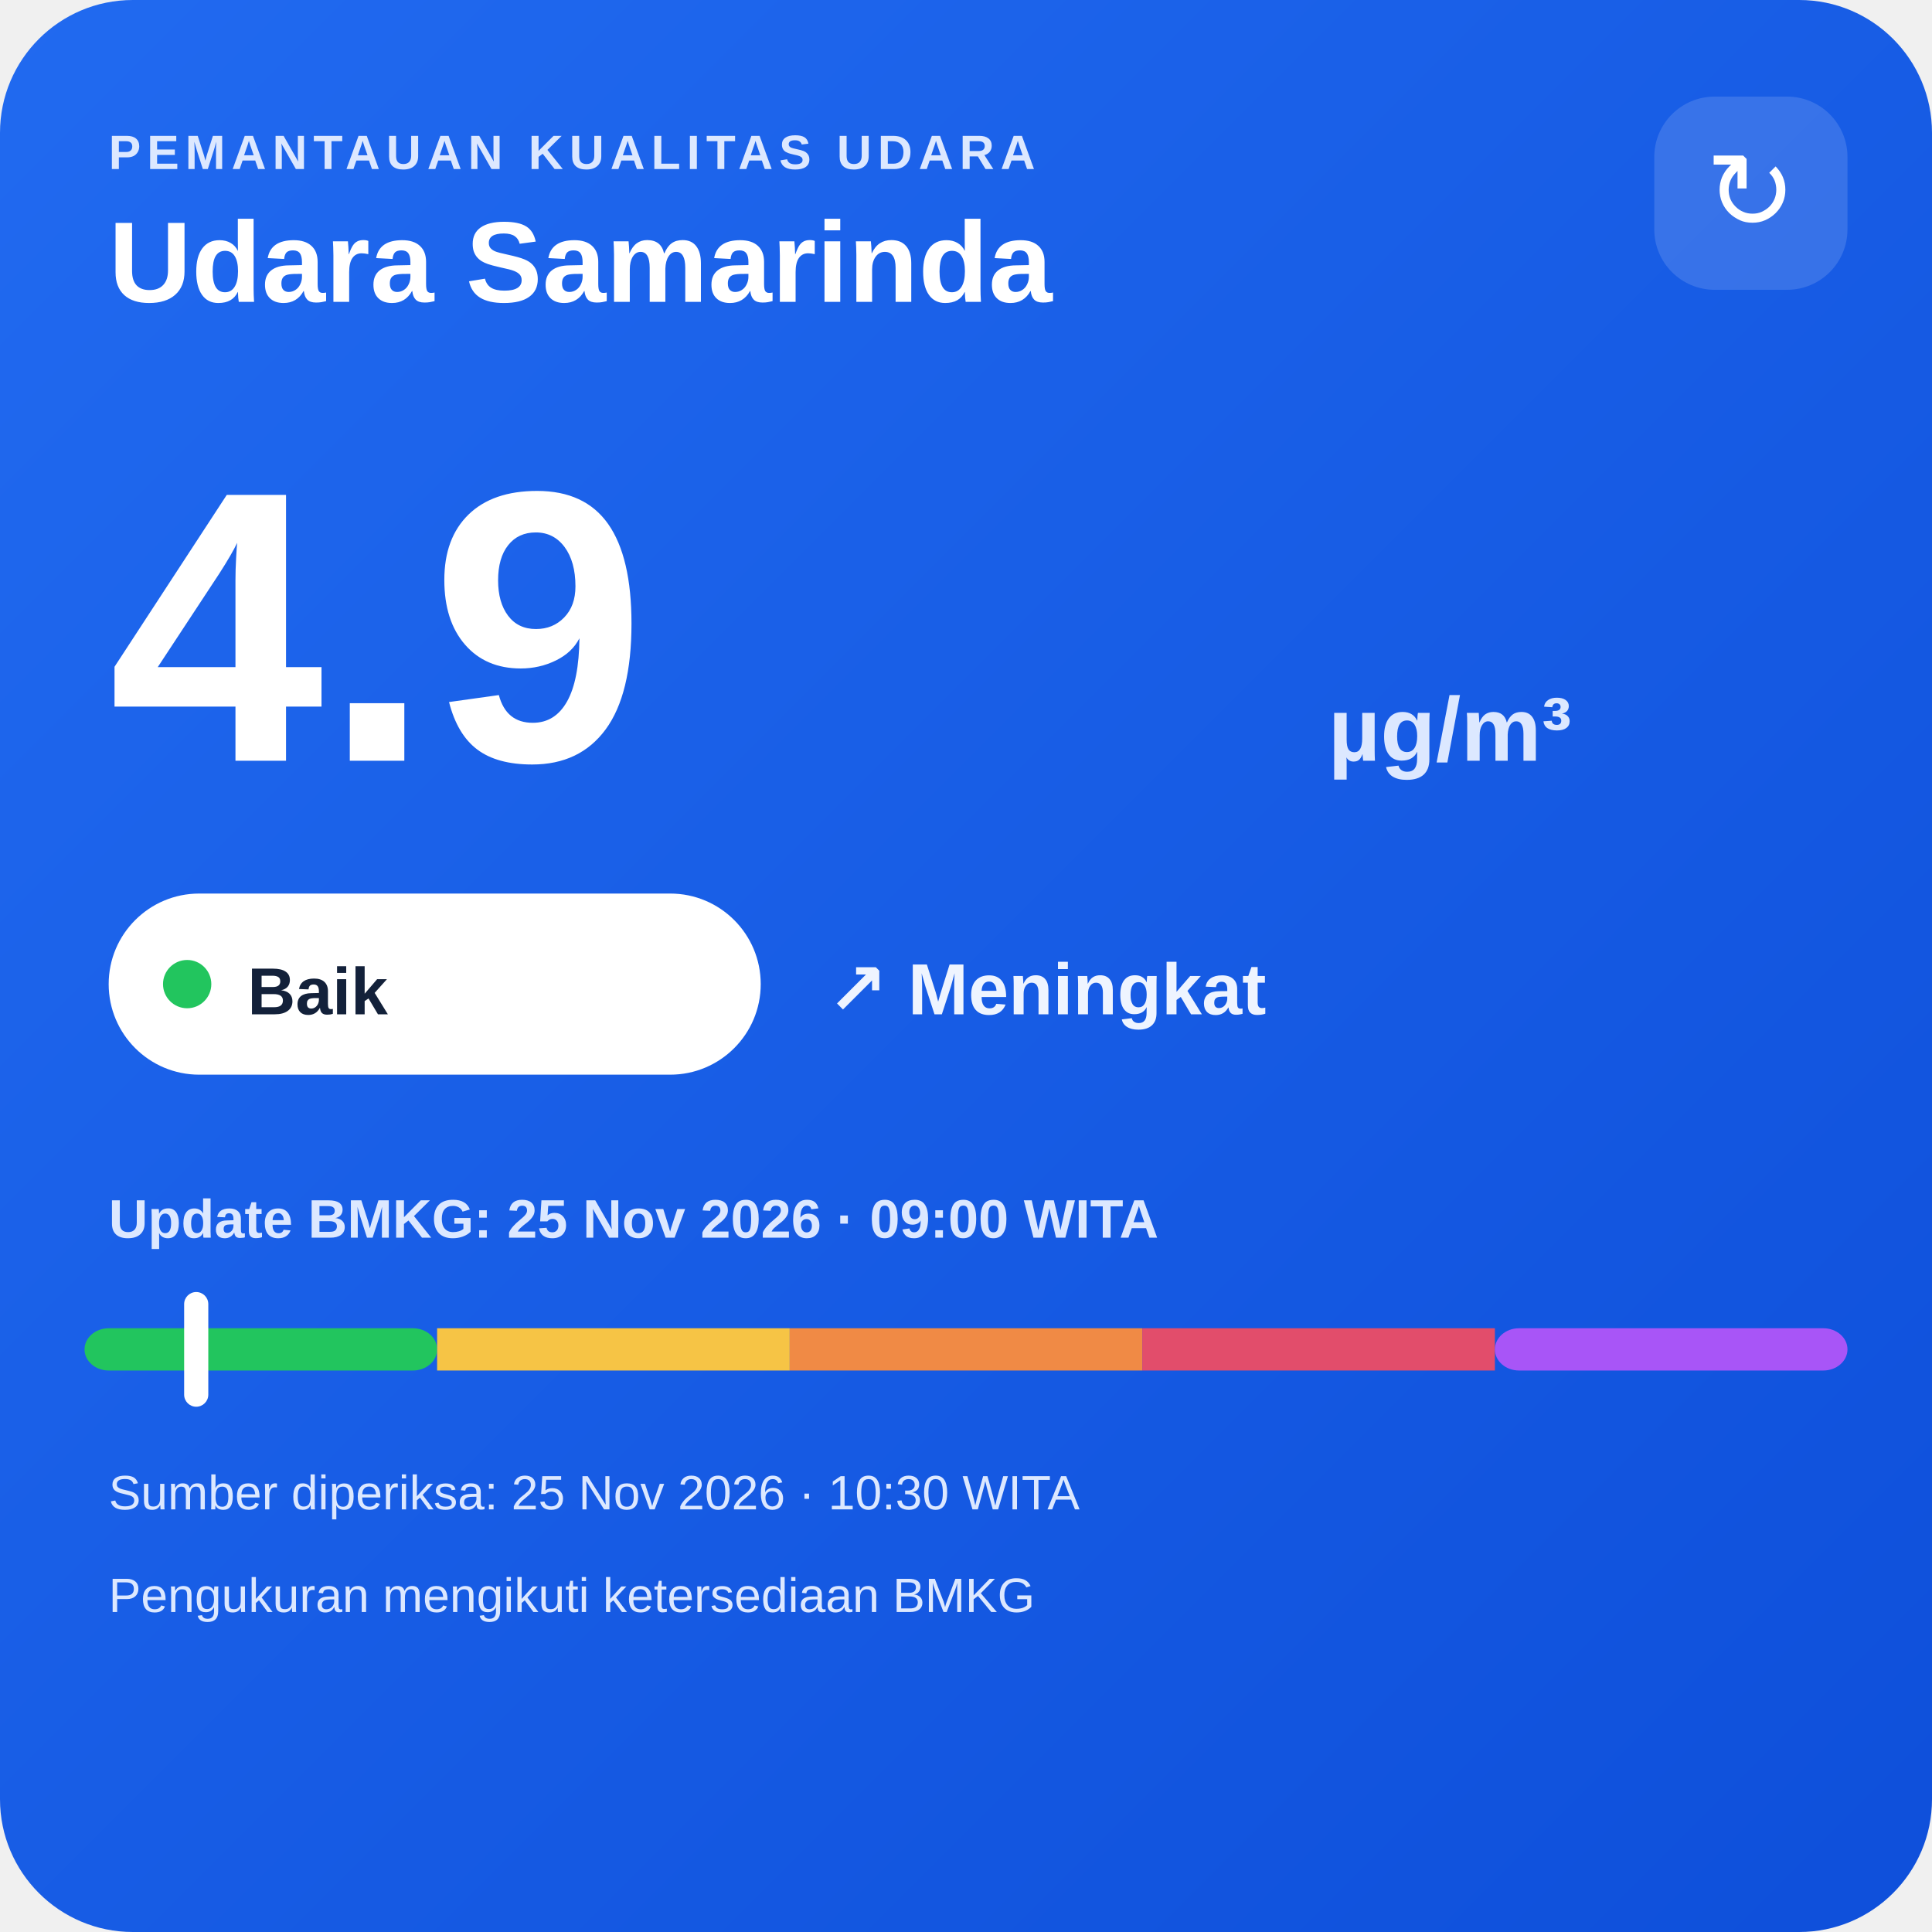
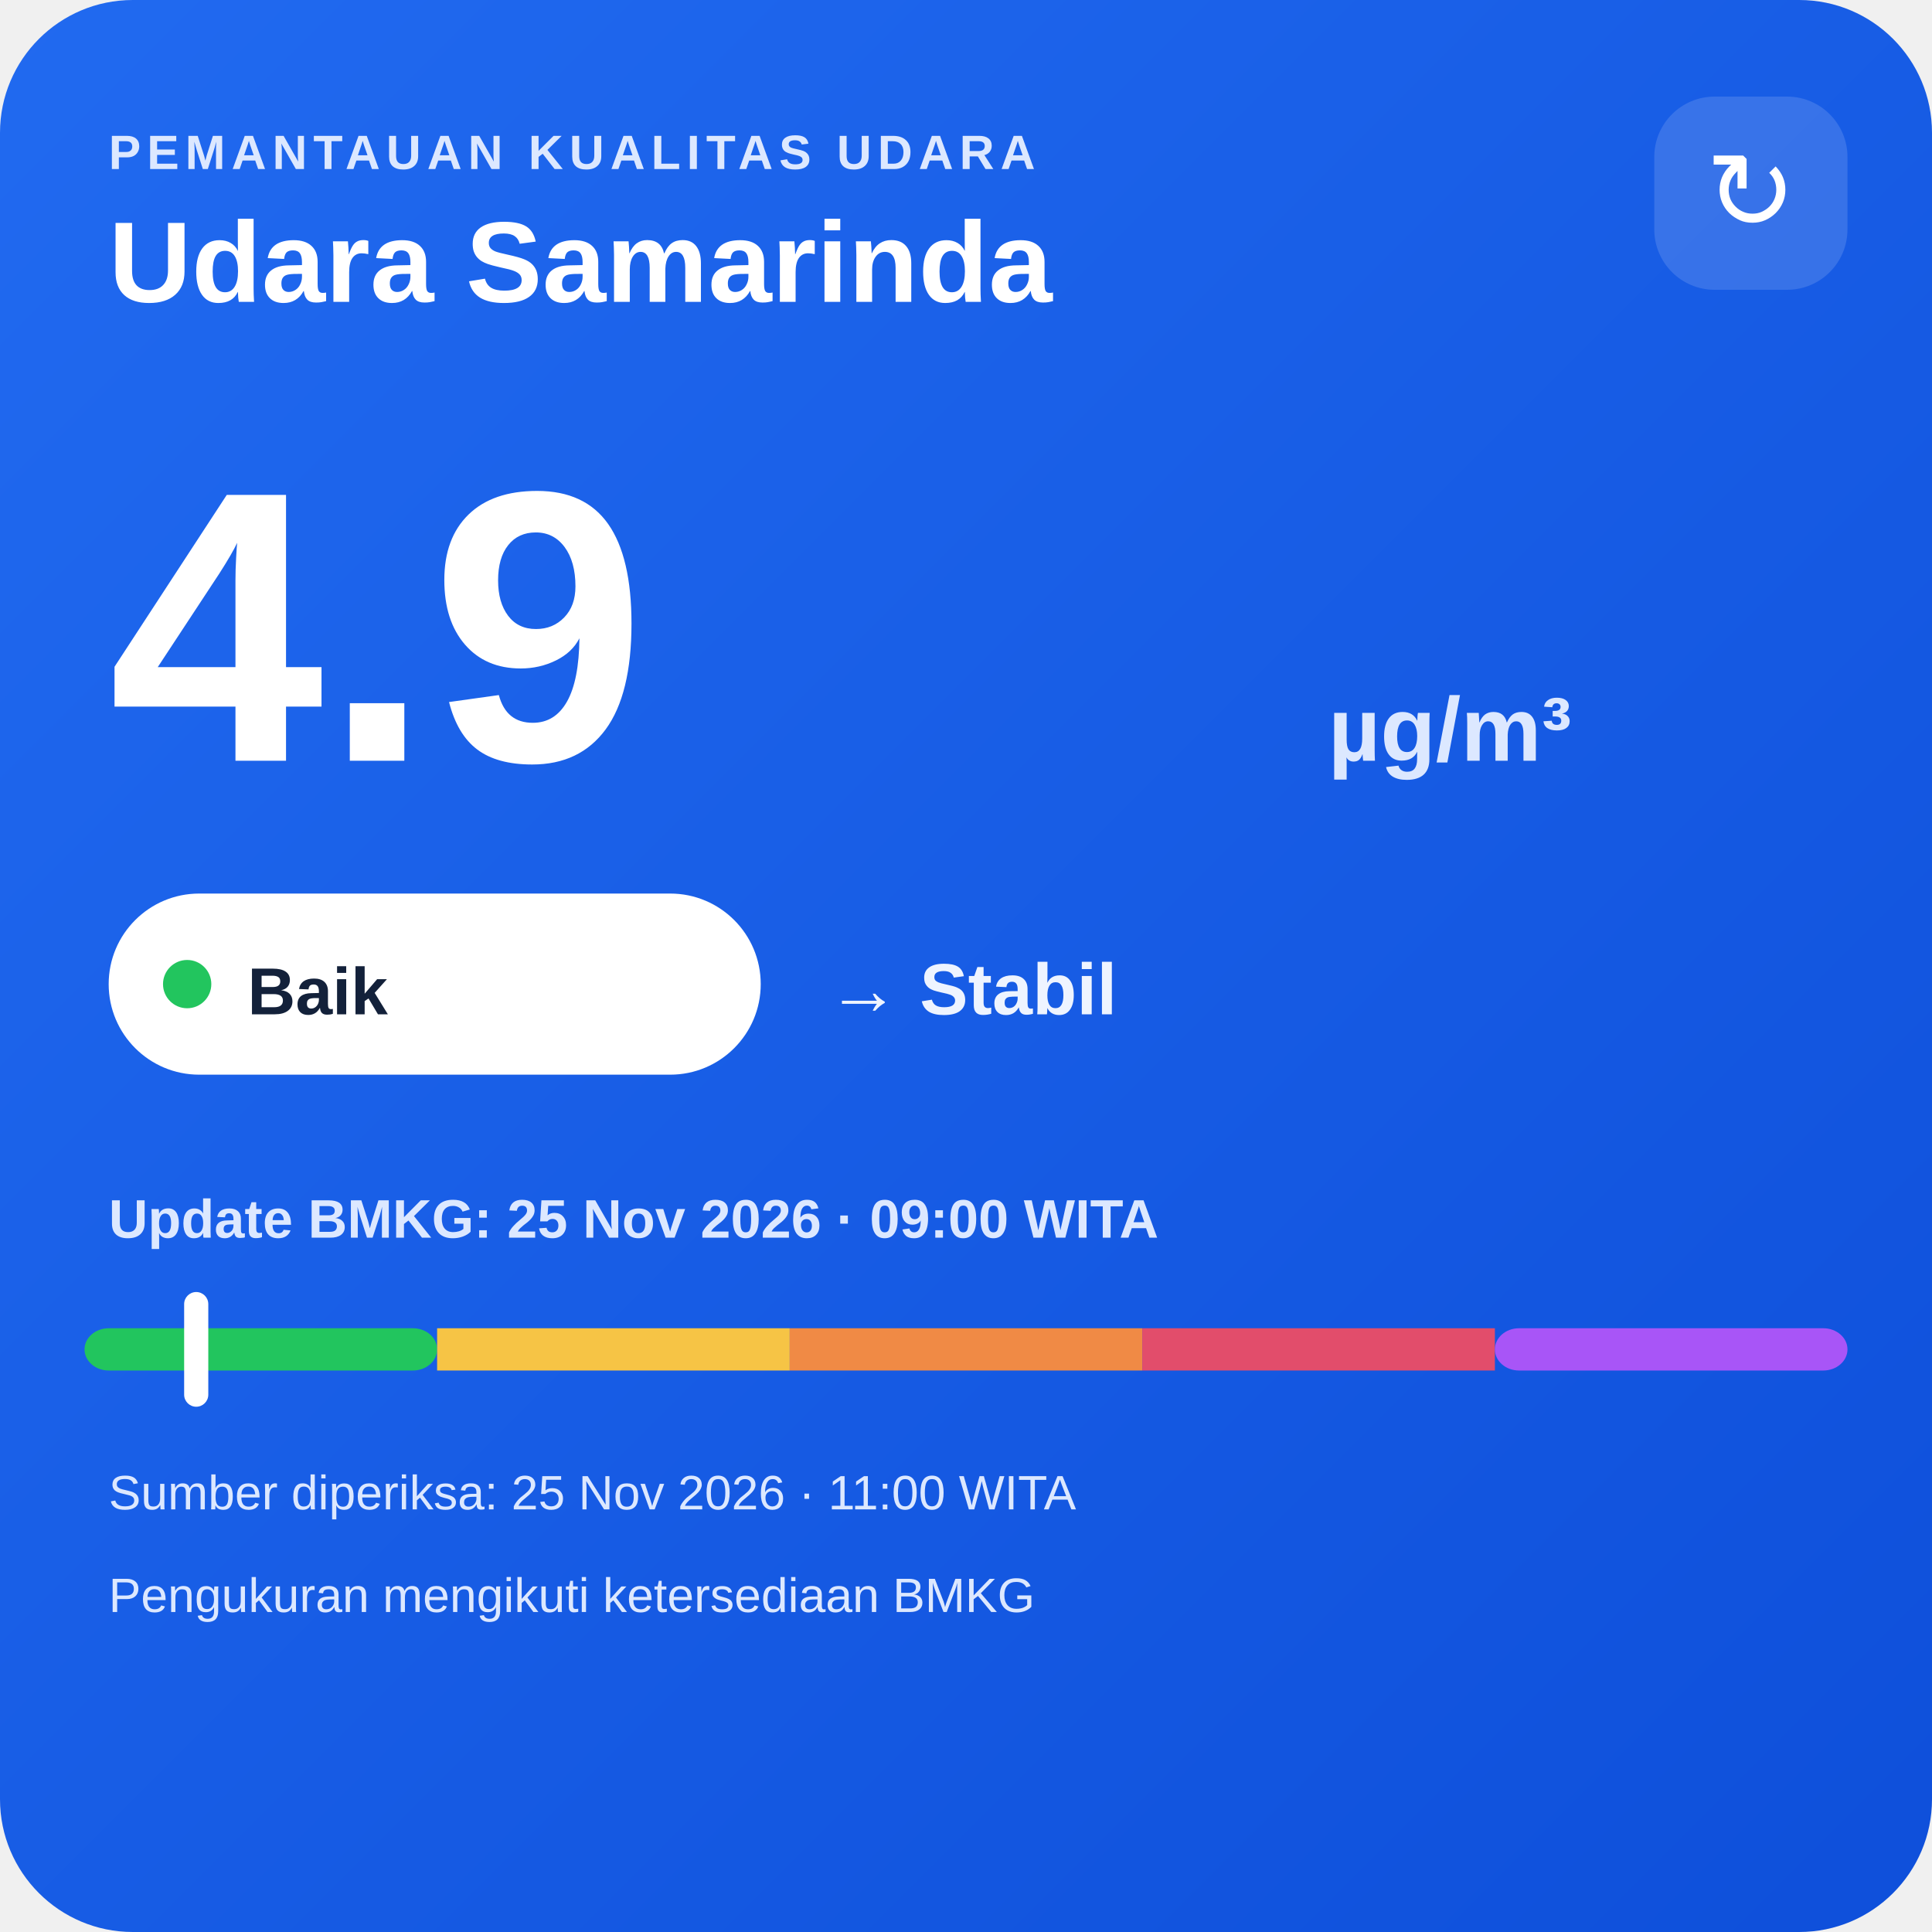
<svg xmlns="http://www.w3.org/2000/svg" width="320" height="320" viewBox="0 0 320 320">
  <defs>
    <linearGradient id="bg" x1="0" y1="0" x2="1" y2="1">
      <stop offset="0" stop-color="#216af0" />
      <stop offset="1" stop-color="#0e4fda" />
    </linearGradient>
  </defs>
  <rect width="320" height="320" rx="22" fill="url(#bg)" />
  <text x="18" y="28" fill="#dce8ff" font-family="Arial,sans-serif" font-size="8" font-weight="700" letter-spacing="1">PEMANTAUAN KUALITAS UDARA</text>
  <text x="18" y="50" fill="#ffffff" font-family="Arial,sans-serif" font-size="19" font-weight="700">Udara Samarinda</text>
  <rect x="274" y="16" width="32" height="32" rx="10" fill="#ffffff" fill-opacity=".14" />
  <text x="290" y="38" text-anchor="middle" fill="#ffffff" font-family="Arial,sans-serif" font-size="18">↻</text>
  <text x="18" y="126" fill="#ffffff" font-family="Arial,sans-serif" font-size="64" font-weight="800">4.9</text>
  <text x="220" y="126" fill="#dce8ff" font-family="Arial,sans-serif" font-size="15" font-weight="700">µg/m³</text>
  <rect x="18" y="148" width="108" height="30" rx="15" fill="#ffffff" />
  <circle cx="31" cy="163" r="4" fill="#22c55e" />
  <text x="41" y="168" fill="#13213a" font-family="Arial,sans-serif" font-size="11" font-weight="700">Baik</text>
-   <text x="137" y="168" fill="#eef4ff" font-family="Arial,sans-serif" font-size="12" font-weight="700">↗ Meningkat</text>
+   <text x="137" y="168" fill="#eef4ff" font-family="Arial,sans-serif" font-size="12" font-weight="700">→ Stabil</text>
  <text x="18" y="205" fill="#dce8ff" font-family="Arial,sans-serif" font-size="9" font-weight="700">Update BMKG: 25 Nov 2026 · 09:00 WITA</text>
  <rect x="14" y="220" width="58.4" height="7" rx="4" fill="#22c55e" />
  <rect x="72.4" y="220" width="58.4" height="7" fill="#f6c445" />
  <rect x="130.8" y="220" width="58.4" height="7" fill="#f08a45" />
  <rect x="189.2" y="220" width="58.4" height="7" fill="#e24d6b" />
  <rect x="247.6" y="220" width="58.4" height="7" rx="4" fill="#a855f7" />
  <rect x="30.5" y="214" width="4" height="19" rx="2" fill="#ffffff" />
-   <text x="18" y="250" fill="#dce8ff" font-family="Arial,sans-serif" font-size="8">Sumber diperiksa: 25 Nov 2026 · 10:30 WITA</text>
+   <text x="18" y="250" fill="#dce8ff" font-family="Arial,sans-serif" font-size="8">Sumber diperiksa: 25 Nov 2026 · 11:00 WITA</text>
  <text x="18" y="267" fill="#dce8ff" font-family="Arial,sans-serif" font-size="8">Pengukuran mengikuti ketersediaan BMKG</text>
</svg>
